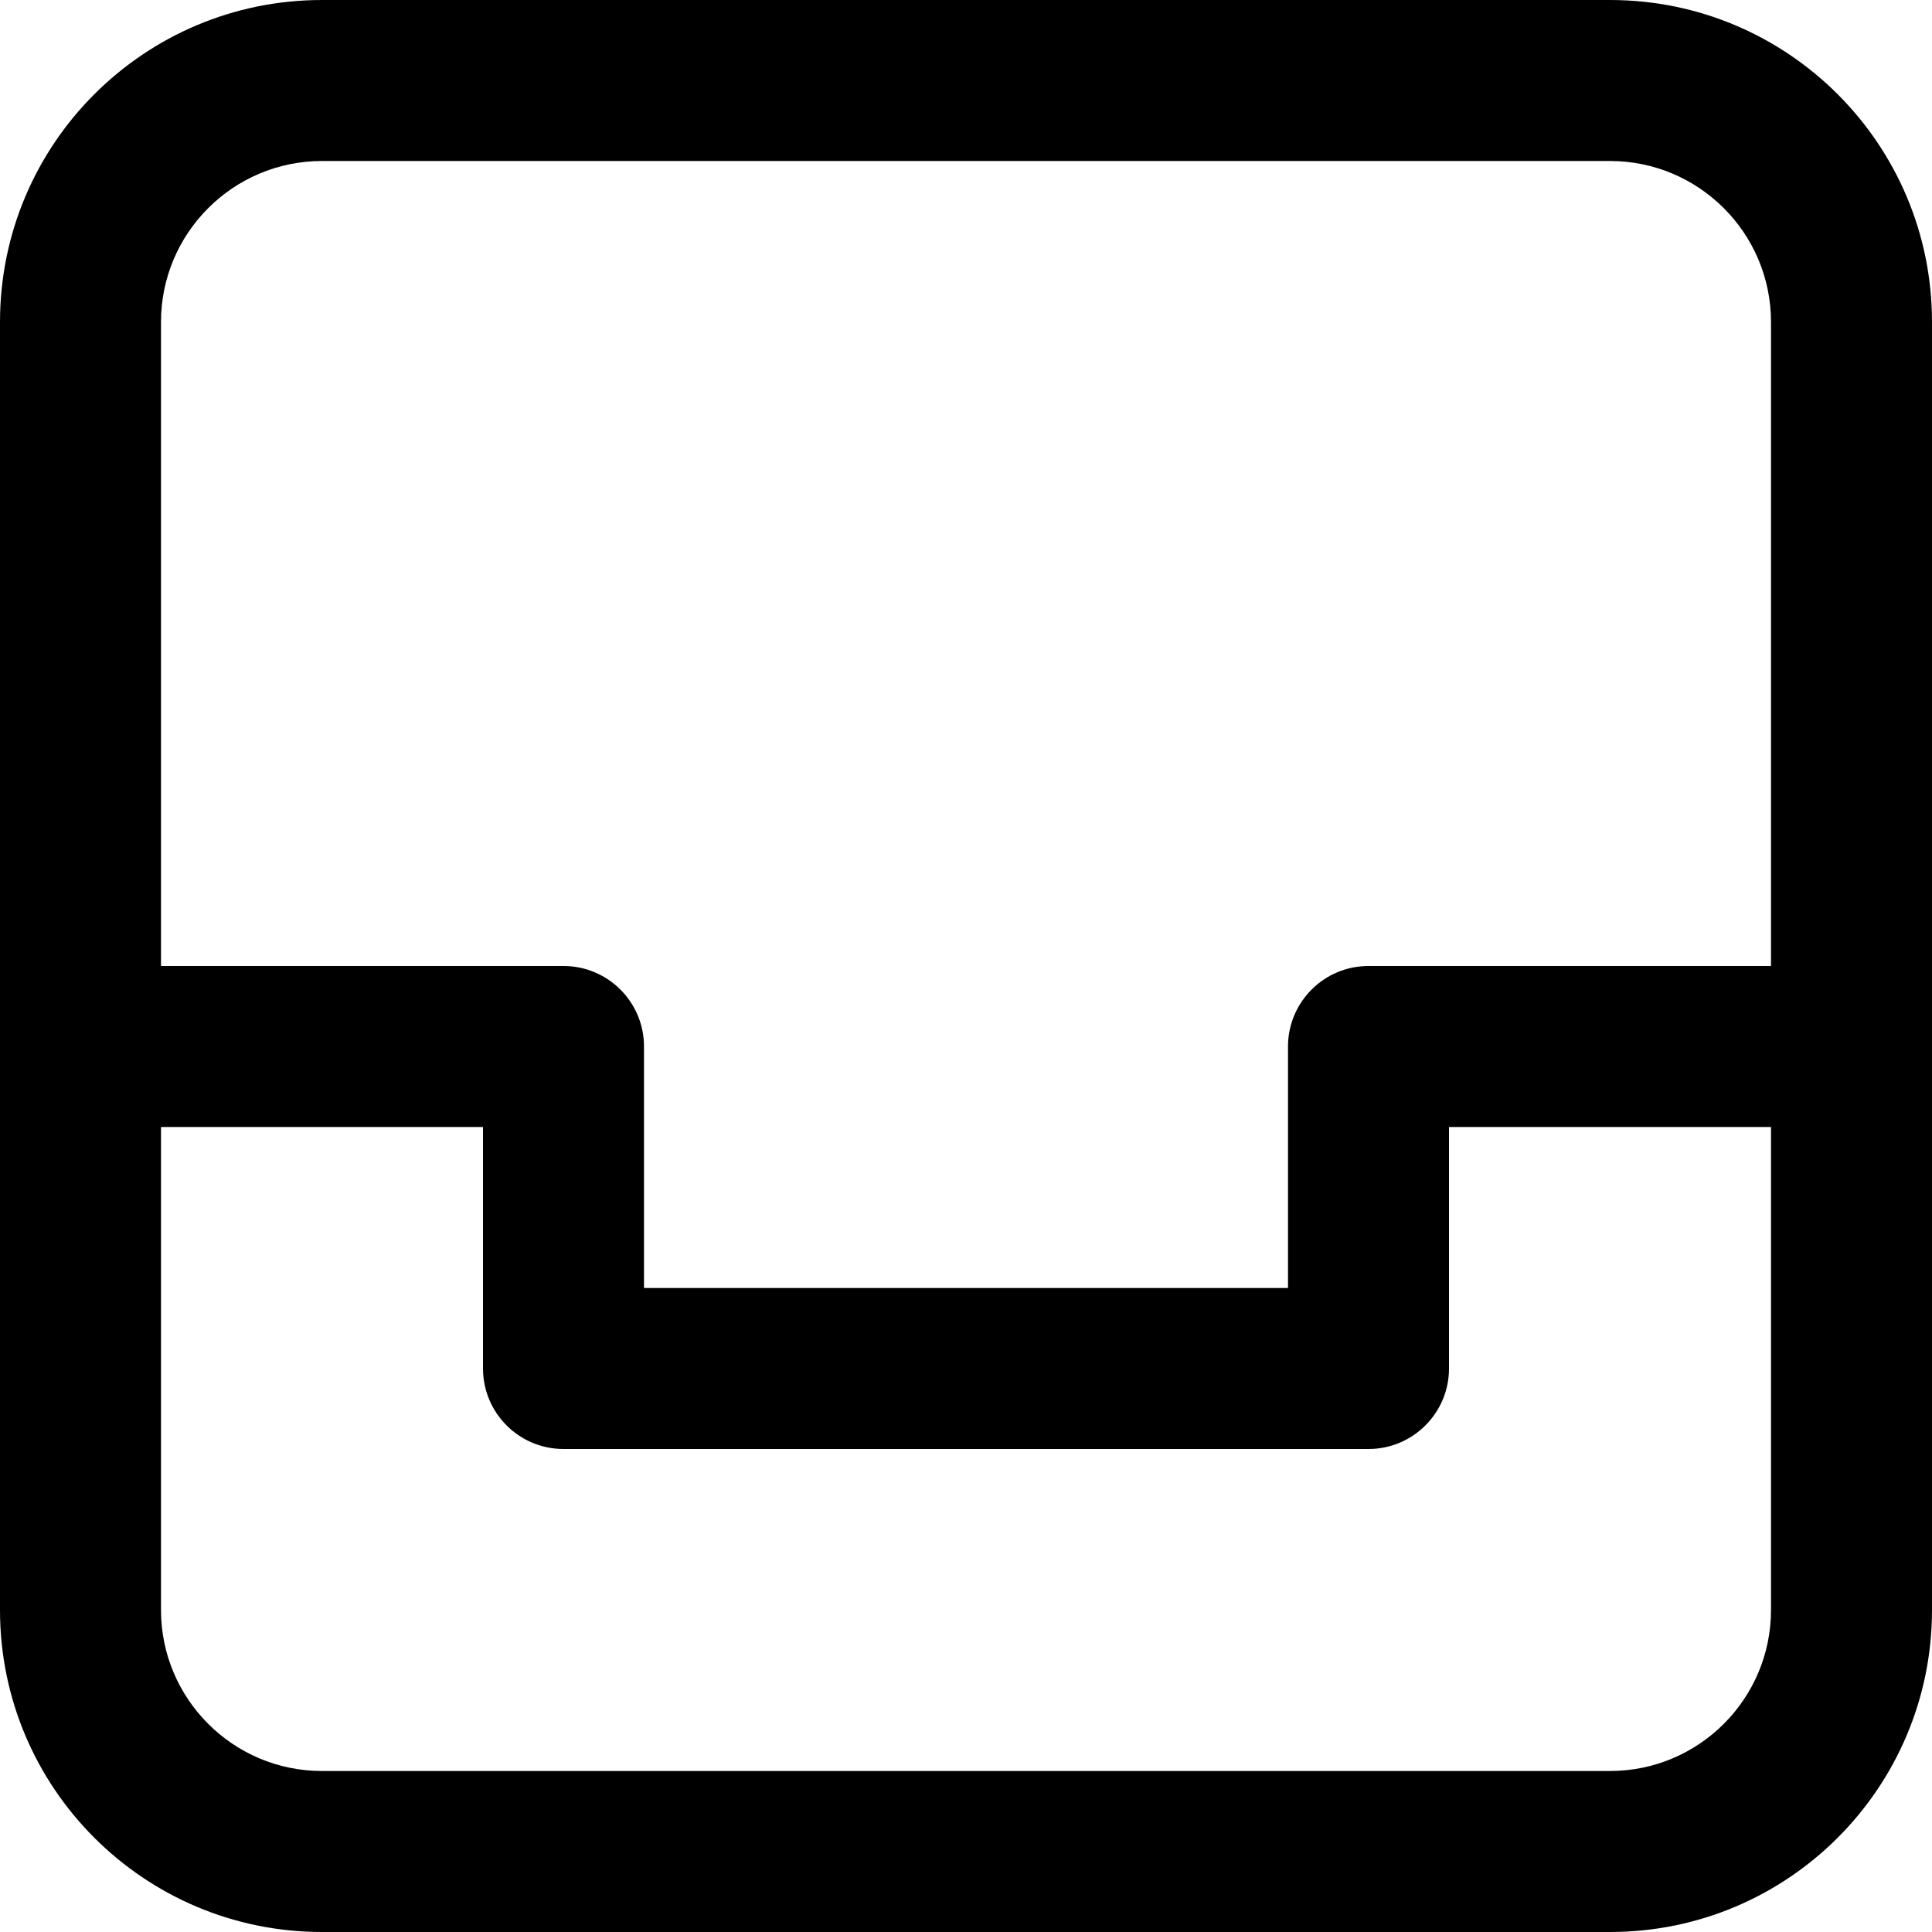
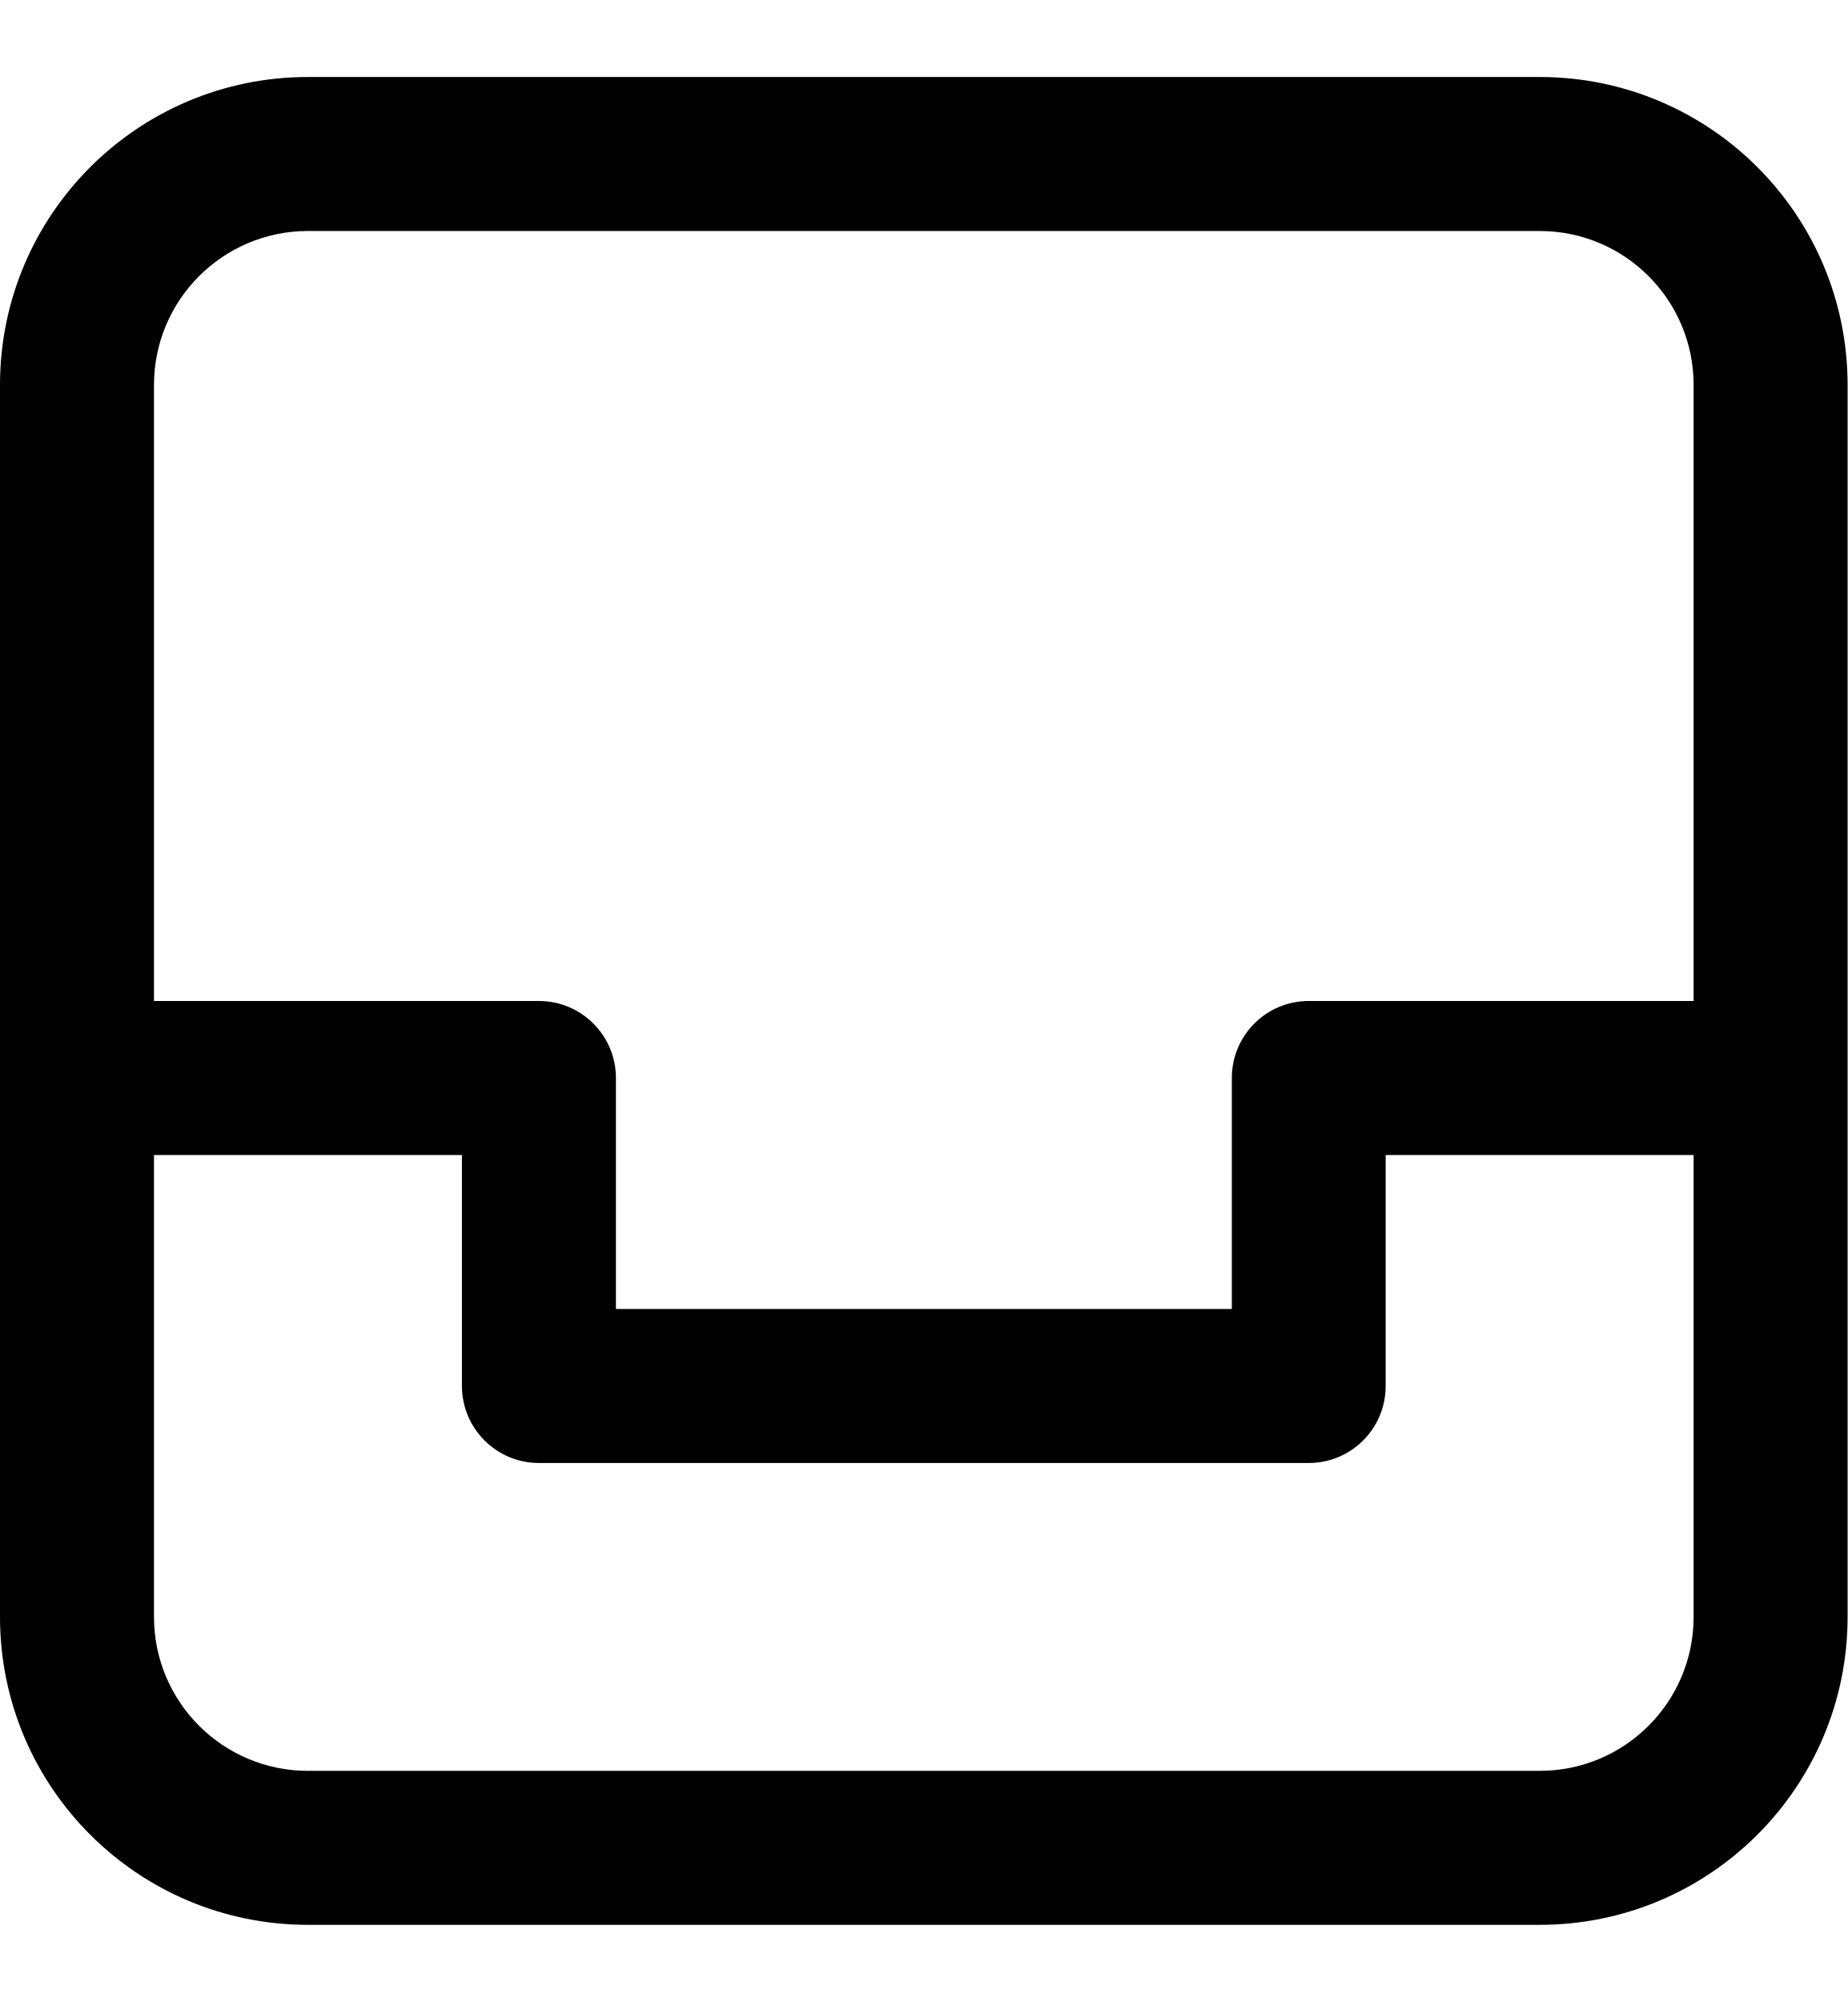
- <svg xmlns="http://www.w3.org/2000/svg" viewBox="0 0 12 12" fill="none">
-   <g clip-path="url(#clip0_9839_14689)">
-     <path fill-rule="evenodd" clip-rule="evenodd" d="M1 2C1 1.448 1.448 1 2 1H10C10.552 1 11 1.448 11 2V6H8.5C8.224 6 8 6.224 8 6.5V8H4V6.5C4 6.224 3.776 6 3.5 6H1V2ZM0 6.5V2C0 0.895 0.895 0 2 0H10C11.105 0 12 0.895 12 2V6.5V10C12 11.105 11.105 12 10 12H2C0.895 12 0 11.105 0 10V6.5ZM11 7V10C11 10.552 10.552 11 10 11H2C1.448 11 1 10.552 1 10V7H3V8.5C3 8.776 3.224 9 3.5 9H8.5C8.776 9 9 8.776 9 8.5V7H11Z" fill="currentColor" />
+ <svg xmlns="http://www.w3.org/2000/svg" viewBox="0 0 12 13" fill="none">
+   <g>
+     <path fill-rule="evenodd" clip-rule="evenodd" d="M1 2.5C1 1.948 1.448 1.5 2 1.5H9.999C10.552 1.5 10.999 1.948 10.999 2.5V6.5H8.499C8.223 6.5 8 6.724 8 7V8.5H4V7C4 6.724 3.776 6.5 3.5 6.5H1V2.5ZM0 7V2.5C0 1.395 0.895 0.5 2 0.5H9.999C11.104 0.5 11.999 1.395 11.999 2.5V7V10.499C11.999 11.604 11.104 12.499 9.999 12.499H2C0.895 12.499 0 11.604 0 10.499V7ZM10.999 7.5V10.499C10.999 11.052 10.552 11.499 9.999 11.499H2C1.448 11.499 1 11.052 1 10.499V7.5H3V9C3 9.276 3.224 9.5 3.5 9.5H8.499C8.776 9.5 8.999 9.276 8.999 9V7.5H10.999Z" fill="currentColor" />
  </g>
-   <defs>
-     <clipPath id="clip0_9839_14689">
-       <rect width="100%" height="100%" fill="currentColor" />
-     </clipPath>
-   </defs>
</svg>
